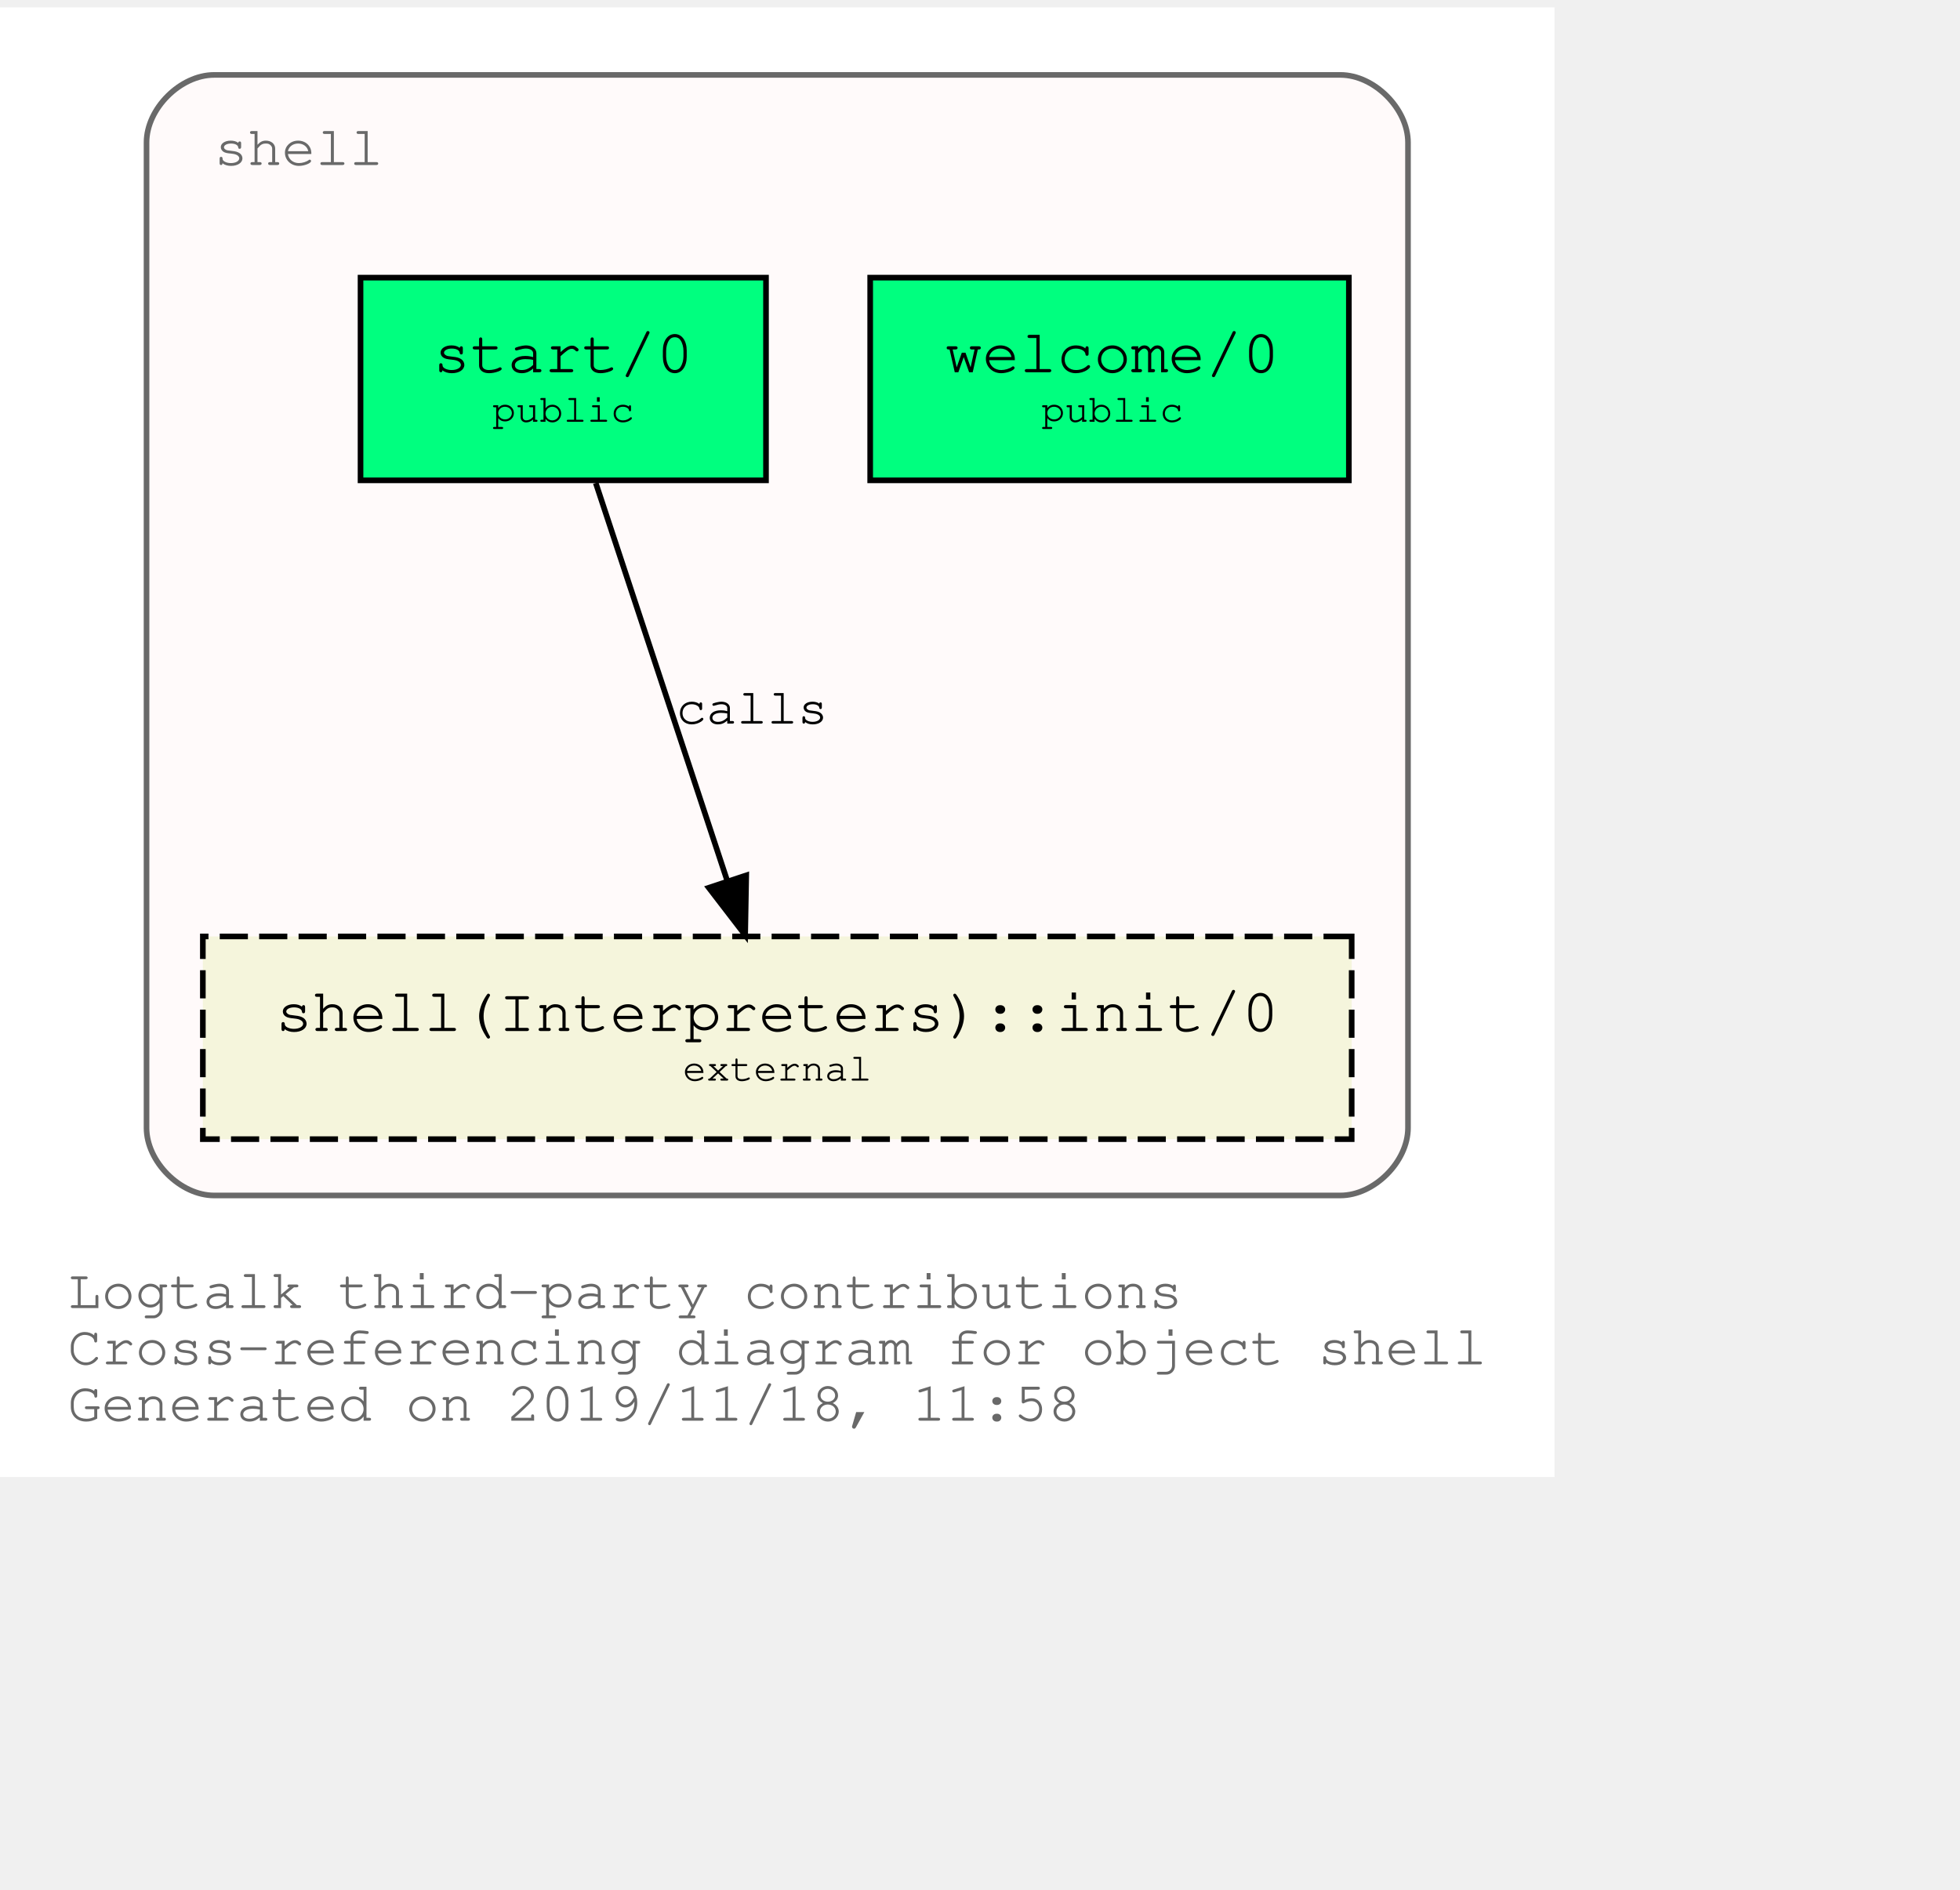
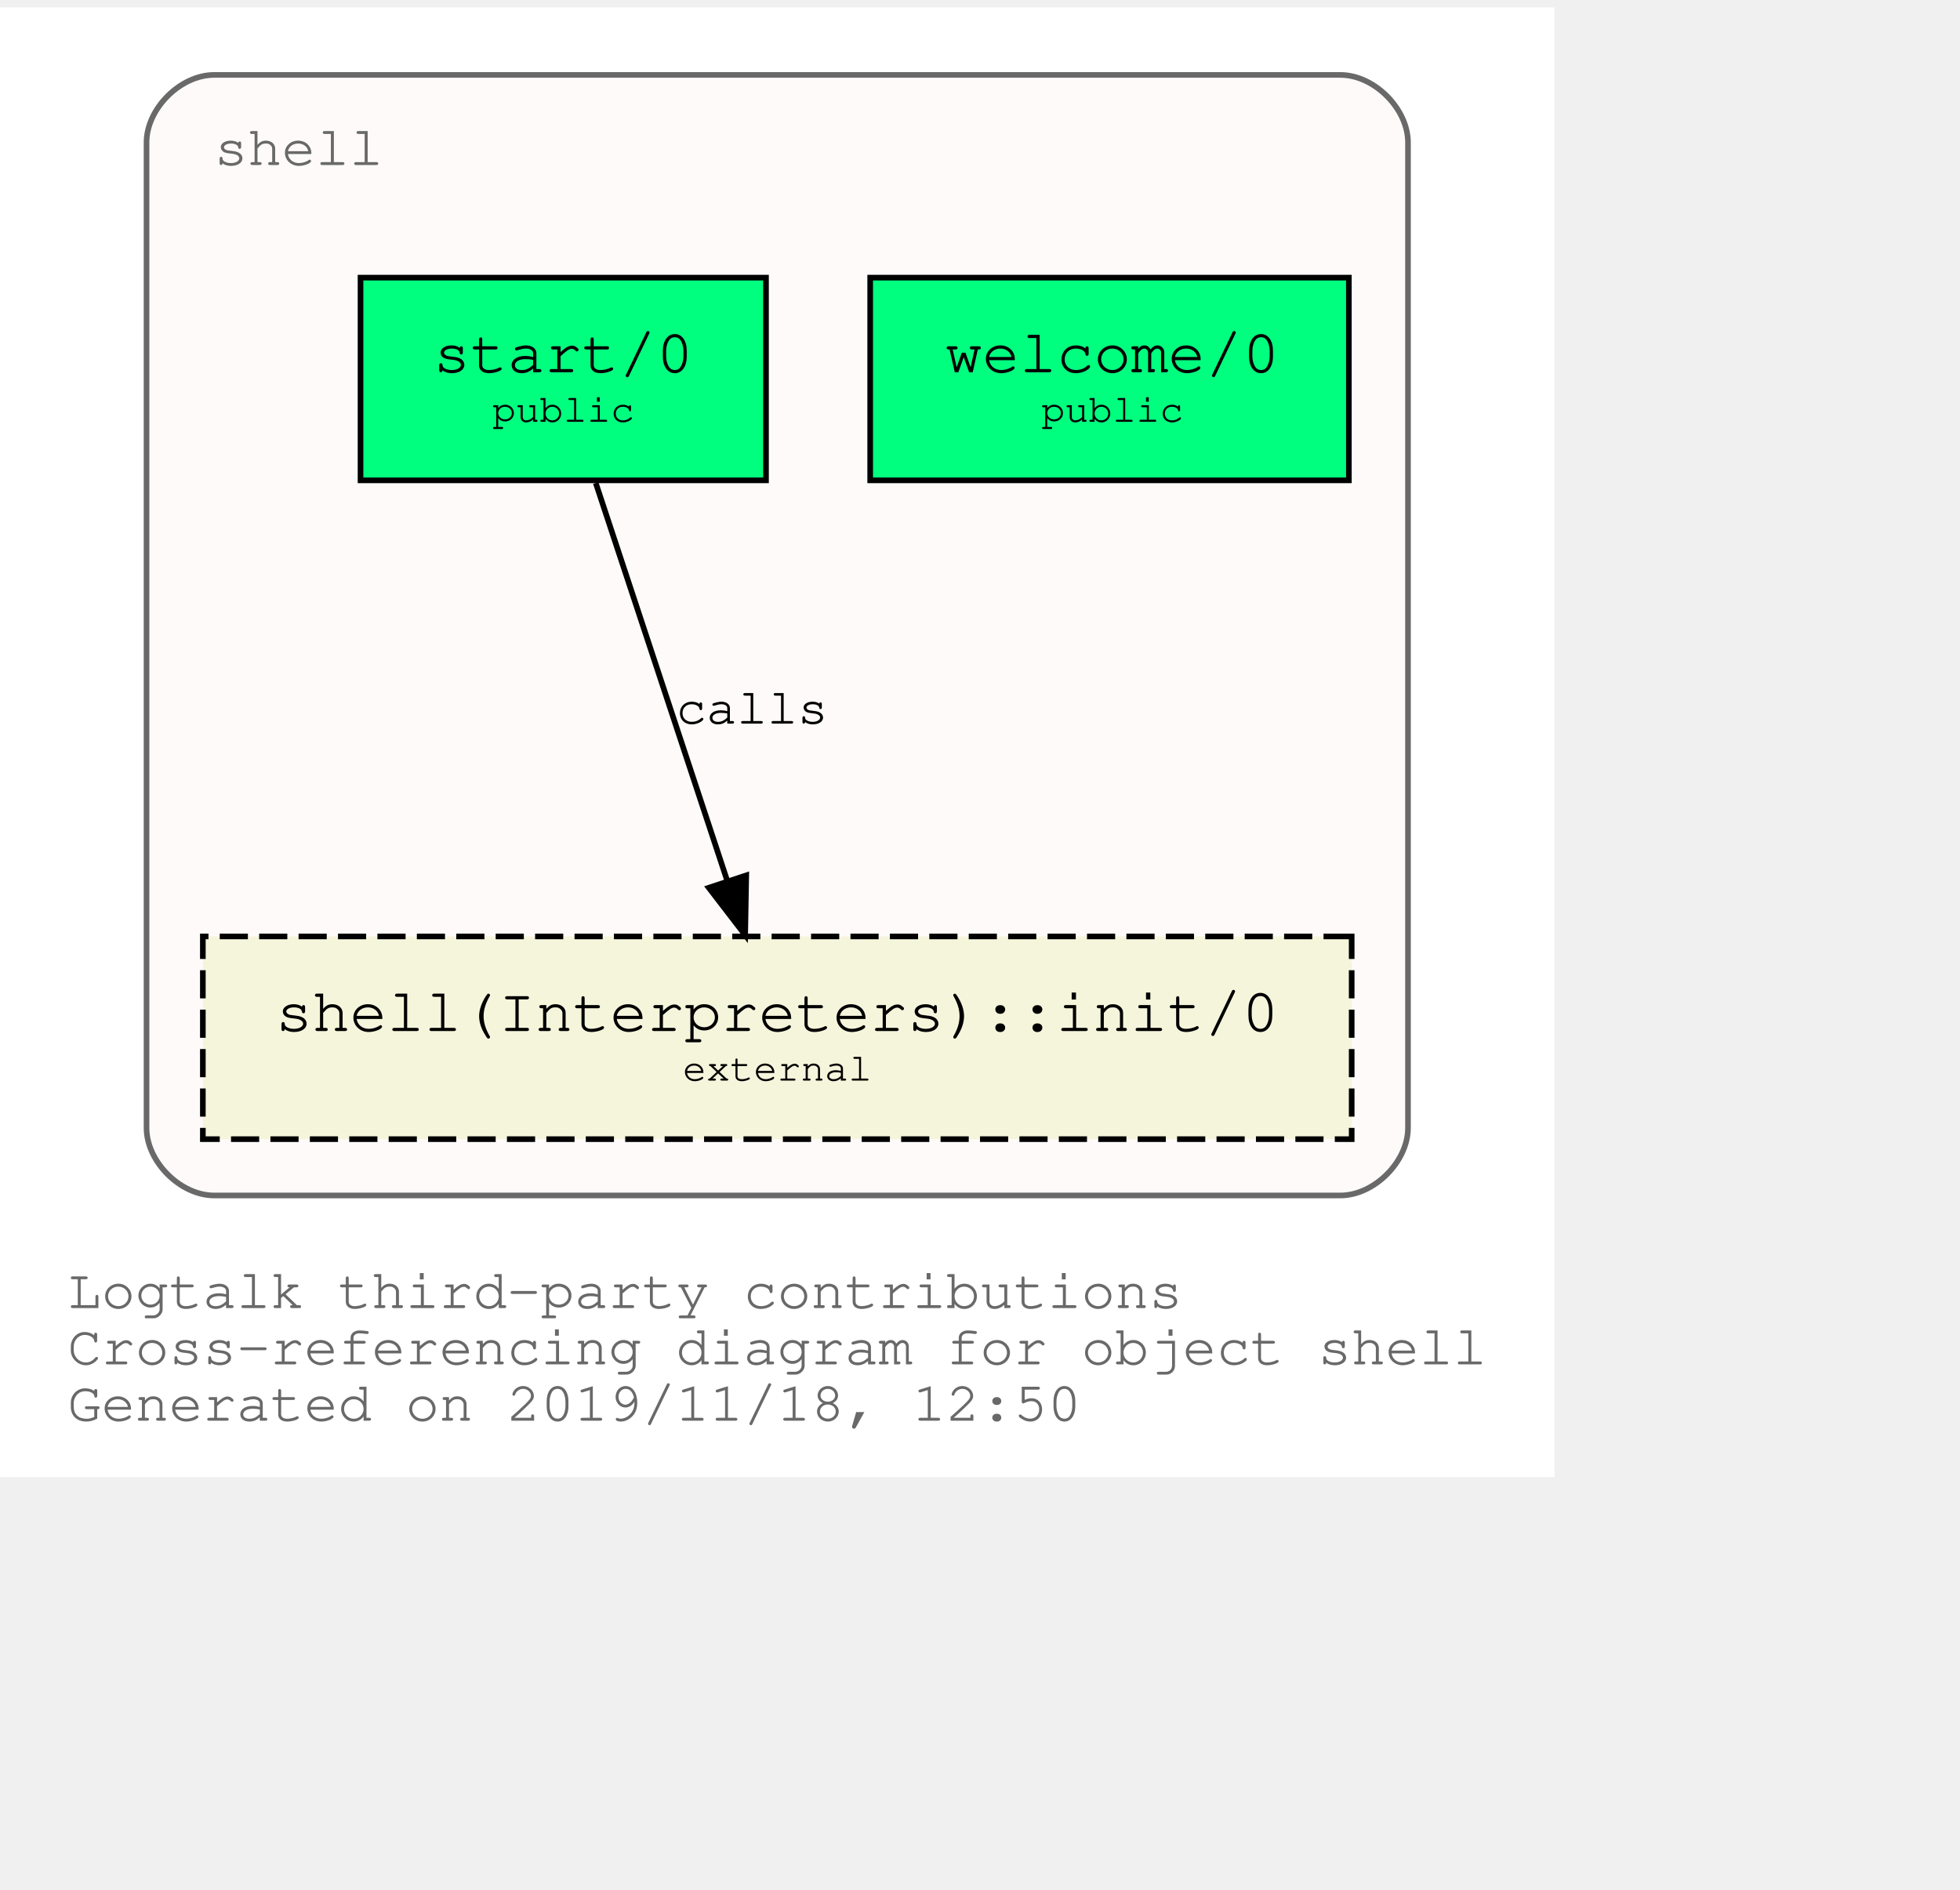
<svg xmlns="http://www.w3.org/2000/svg" xmlns:xlink="http://www.w3.org/1999/xlink" width="420pt" height="405pt" viewBox="72.00 72.00 348.04 333.00">
  <g id="graph0" class="graph" transform="scale(1 1) rotate(0) translate(76 329)">
    <polygon fill="white" stroke="transparent" points="-4,4 -4,-257 272.04,-257 272.04,4 -4,4" />
    <text text-anchor="start" x="8" y="-26" font-family="Courier,monospace" font-size="10.00" fill="dimgray">Logtalk third-party contributions</text>
    <text text-anchor="start" x="8" y="-16" font-family="Courier,monospace" font-size="10.00" fill="dimgray">Cross-referencing diagram for object shell</text>
-     <text text-anchor="start" x="8" y="-6" font-family="Courier,monospace" font-size="10.00" fill="dimgray">Generated on 2019/11/18, 11:58</text>
+     <text text-anchor="start" x="8" y="-6" font-family="Courier,monospace" font-size="10.00" fill="dimgray">Generated on 2019/11/18, 12:50</text>
    <g id="clust1" class="cluster">
      <g id="a_clust1">
        <a xlink:title="shell">
          <path fill="snow" stroke="dimgray" d="M34.02,-46C34.02,-46 234.02,-46 234.02,-46 240.02,-46 246.02,-52 246.02,-58 246.02,-58 246.02,-233 246.02,-233 246.02,-239 240.02,-245 234.02,-245 234.02,-245 34.02,-245 34.02,-245 28.02,-245 22.02,-239 22.02,-233 22.02,-233 22.02,-58 22.02,-58 22.02,-52 28.02,-46 34.02,-46" />
          <g id="a_clust1_0">
-             <a xlink:href="https://github.com/LogtalkDotOrg/logtalk3/tree/ce535ba3036d2d565c7761b6787a5e3198b6a6f6/contributions/verdi_neruda/shell.lgt" xlink:title="https://github.com/LogtalkDotOrg/logtalk3/tree/ce535ba3036d2d565c7761b6787a5e3198b6a6f6/contributions/verdi_neruda/shell.lgt">
+             <a xlink:href="https://github.com/LogtalkDotOrg/logtalk3/tree/f799c7e45630d9dcd75004bfcaf1393871c13395/contributions/verdi_neruda/shell.lgt" xlink:title="https://github.com/LogtalkDotOrg/logtalk3/tree/f799c7e45630d9dcd75004bfcaf1393871c13395/contributions/verdi_neruda/shell.lgt">
              <text text-anchor="start" x="34.02" y="-229" font-family="Courier,monospace" font-size="10.00" fill="dimgray">shell</text>
            </a>
          </g>
        </a>
      </g>
    </g>
    <g id="node1" class="node">
      <g id="a_node1">
-         <a xlink:href="https://github.com/LogtalkDotOrg/logtalk3/tree/ce535ba3036d2d565c7761b6787a5e3198b6a6f6/contributions/verdi_neruda/shell.lgt#L308" xlink:title="https://github.com/LogtalkDotOrg/logtalk3/tree/ce535ba3036d2d565c7761b6787a5e3198b6a6f6/contributions/verdi_neruda/shell.lgt#L308">
+         <a xlink:href="https://github.com/LogtalkDotOrg/logtalk3/tree/f799c7e45630d9dcd75004bfcaf1393871c13395/contributions/verdi_neruda/shell.lgt#L308" xlink:title="https://github.com/LogtalkDotOrg/logtalk3/tree/f799c7e45630d9dcd75004bfcaf1393871c13395/contributions/verdi_neruda/shell.lgt#L308">
          <polygon fill="springgreen" stroke="black" points="235.52,-209 150.52,-209 150.52,-173 235.52,-173 235.52,-209" />
          <text text-anchor="start" x="158.82" y="-192.8" font-family="Courier,monospace" font-size="9.00"> </text>
          <text text-anchor="start" x="163.82" y="-192.2" font-family="Courier,monospace" font-size="11.00">welcome/0</text>
          <text text-anchor="start" x="222.82" y="-192.8" font-family="Courier,monospace" font-size="9.00"> </text>
          <text text-anchor="start" x="158.82" y="-182.8" font-family="Courier,monospace" font-size="9.00"> </text>
          <text text-anchor="start" x="180.92" y="-183.4" font-family="Courier,monospace" font-size="7.00">public</text>
          <text text-anchor="start" x="222.82" y="-182.8" font-family="Courier,monospace" font-size="9.00"> </text>
        </a>
      </g>
    </g>
    <g id="node2" class="node">
      <g id="a_node2">
-         <a xlink:href="https://github.com/LogtalkDotOrg/logtalk3/tree/ce535ba3036d2d565c7761b6787a5e3198b6a6f6/contributions/verdi_neruda/shell.lgt#L320" xlink:title="https://github.com/LogtalkDotOrg/logtalk3/tree/ce535ba3036d2d565c7761b6787a5e3198b6a6f6/contributions/verdi_neruda/shell.lgt#L320">
+         <a xlink:href="https://github.com/LogtalkDotOrg/logtalk3/tree/f799c7e45630d9dcd75004bfcaf1393871c13395/contributions/verdi_neruda/shell.lgt#L320" xlink:title="https://github.com/LogtalkDotOrg/logtalk3/tree/f799c7e45630d9dcd75004bfcaf1393871c13395/contributions/verdi_neruda/shell.lgt#L320">
          <polygon fill="springgreen" stroke="black" points="132.02,-209 60.02,-209 60.02,-173 132.02,-173 132.02,-209" />
          <text text-anchor="start" x="67.82" y="-192.8" font-family="Courier,monospace" font-size="9.00"> </text>
          <text text-anchor="start" x="72.92" y="-192.2" font-family="Courier,monospace" font-size="11.00">start/0</text>
          <text text-anchor="start" x="118.82" y="-192.8" font-family="Courier,monospace" font-size="9.00"> </text>
          <text text-anchor="start" x="67.82" y="-182.8" font-family="Courier,monospace" font-size="9.00"> </text>
          <text text-anchor="start" x="83.42" y="-183.4" font-family="Courier,monospace" font-size="7.00">public</text>
          <text text-anchor="start" x="118.82" y="-182.8" font-family="Courier,monospace" font-size="9.00"> </text>
        </a>
      </g>
    </g>
    <g id="node3" class="node">
      <g id="a_node3">
        <a xlink:href="https://logtalk.org/library/shell_1.html#init/0" xlink:title="https://logtalk.org/library/shell_1.html#init/0">
          <polygon fill="beige" stroke="black" stroke-dasharray="5,2" points="236.02,-92 32.02,-92 32.02,-56 236.02,-56 236.02,-92" />
          <text text-anchor="start" x="39.82" y="-75.8" font-family="Courier,monospace" font-size="9.00"> </text>
          <text text-anchor="start" x="44.91" y="-75.2" font-family="Courier,monospace" font-size="11.00">shell(Interpreters)::init/0</text>
          <text text-anchor="start" x="222.82" y="-75.8" font-family="Courier,monospace" font-size="9.00"> </text>
          <text text-anchor="start" x="39.82" y="-65.8" font-family="Courier,monospace" font-size="9.00"> </text>
          <text text-anchor="start" x="117.22" y="-66.4" font-family="Courier,monospace" font-size="7.00">external</text>
          <text text-anchor="start" x="222.82" y="-65.8" font-family="Courier,monospace" font-size="9.00"> </text>
        </a>
      </g>
    </g>
    <g id="edge1" class="edge">
      <g id="a_edge1">
-         <a xlink:href="https://github.com/LogtalkDotOrg/logtalk3/tree/ce535ba3036d2d565c7761b6787a5e3198b6a6f6/contributions/verdi_neruda/shell.lgt#L322" xlink:title="calls">
+         <a xlink:href="https://github.com/LogtalkDotOrg/logtalk3/tree/f799c7e45630d9dcd75004bfcaf1393871c13395/contributions/verdi_neruda/shell.lgt#L322" xlink:title="calls">
          <path fill="none" stroke="black" d="M101.79,-172.53C107.99,-153.77 117.93,-123.7 125.13,-101.91" />
          <polygon fill="black" stroke="black" points="128.51,-102.85 128.32,-92.25 121.86,-100.65 128.51,-102.85" />
        </a>
      </g>
      <g id="a_edge1-label">
-         <a xlink:href="https://github.com/LogtalkDotOrg/logtalk3/tree/ce535ba3036d2d565c7761b6787a5e3198b6a6f6/contributions/verdi_neruda/shell.lgt#L322" xlink:title="https://github.com/LogtalkDotOrg/logtalk3/tree/ce535ba3036d2d565c7761b6787a5e3198b6a6f6/contributions/verdi_neruda/shell.lgt#L322">
+         <a xlink:href="https://github.com/LogtalkDotOrg/logtalk3/tree/f799c7e45630d9dcd75004bfcaf1393871c13395/contributions/verdi_neruda/shell.lgt#L322" xlink:title="https://github.com/LogtalkDotOrg/logtalk3/tree/f799c7e45630d9dcd75004bfcaf1393871c13395/contributions/verdi_neruda/shell.lgt#L322">
          <text text-anchor="start" x="116.02" y="-129.8" font-family="Courier,monospace" font-size="9.00">calls</text>
        </a>
      </g>
    </g>
  </g>
</svg>
